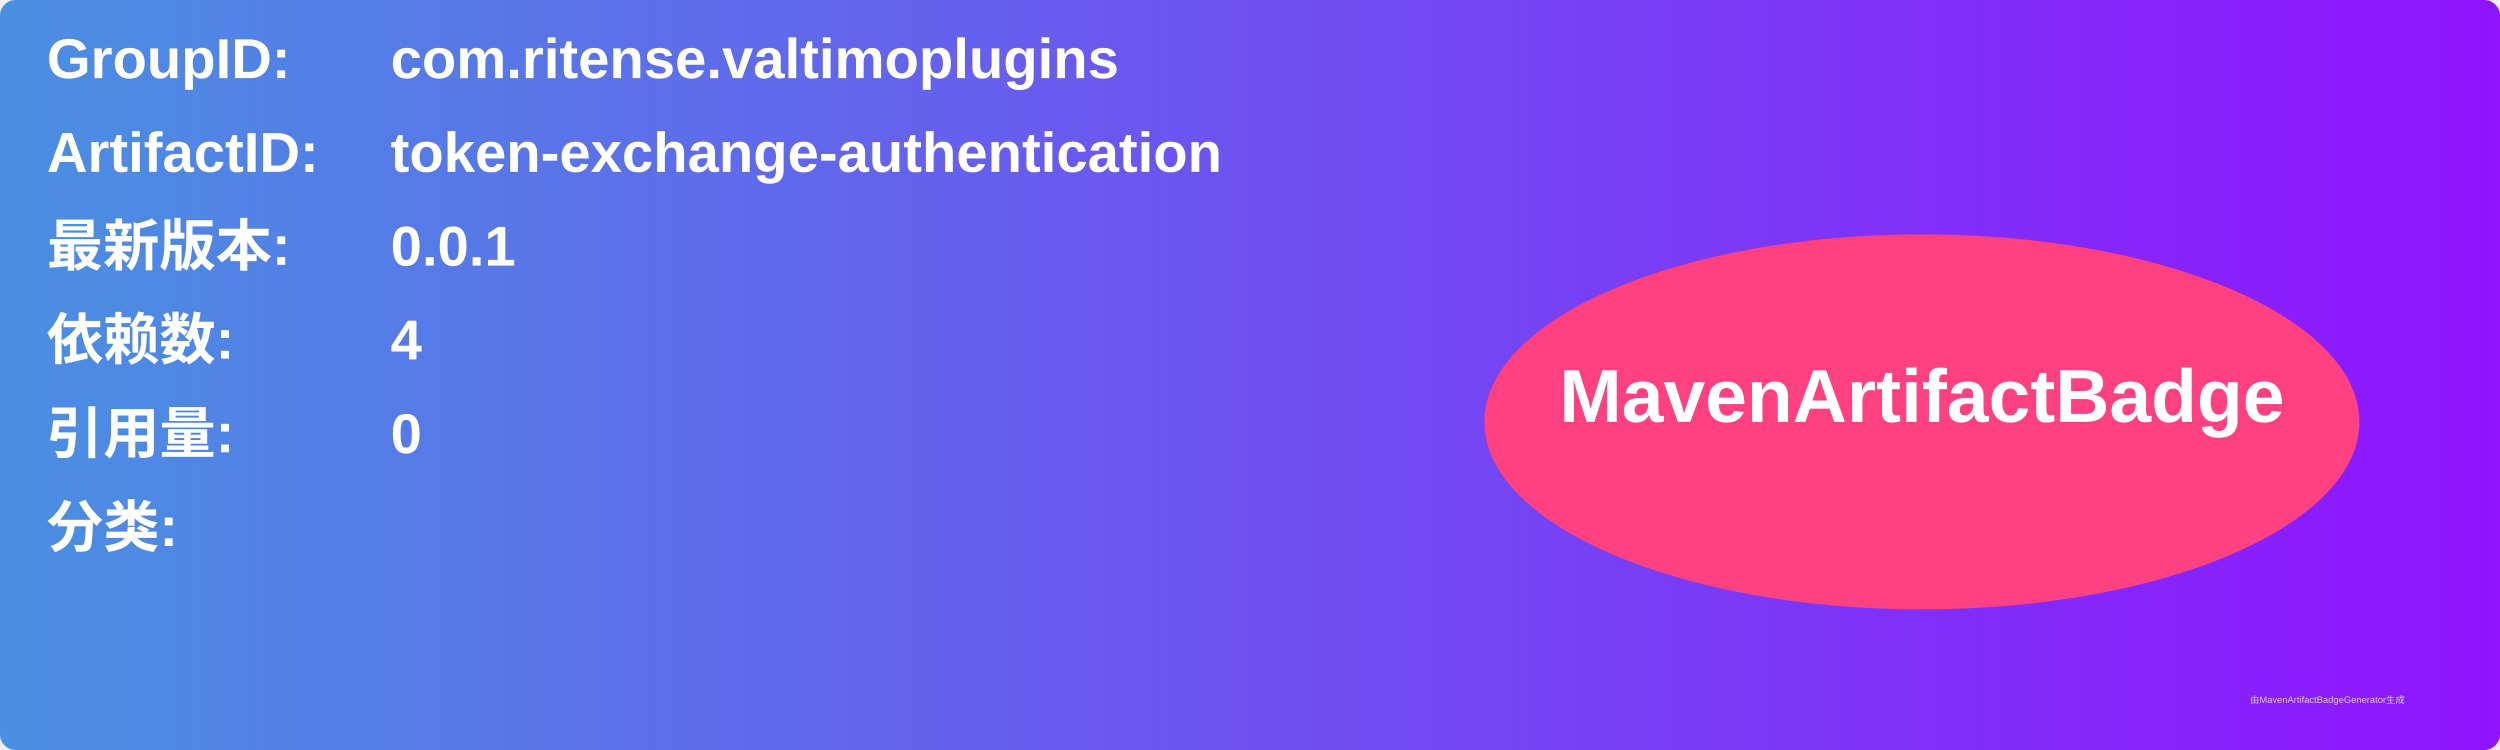
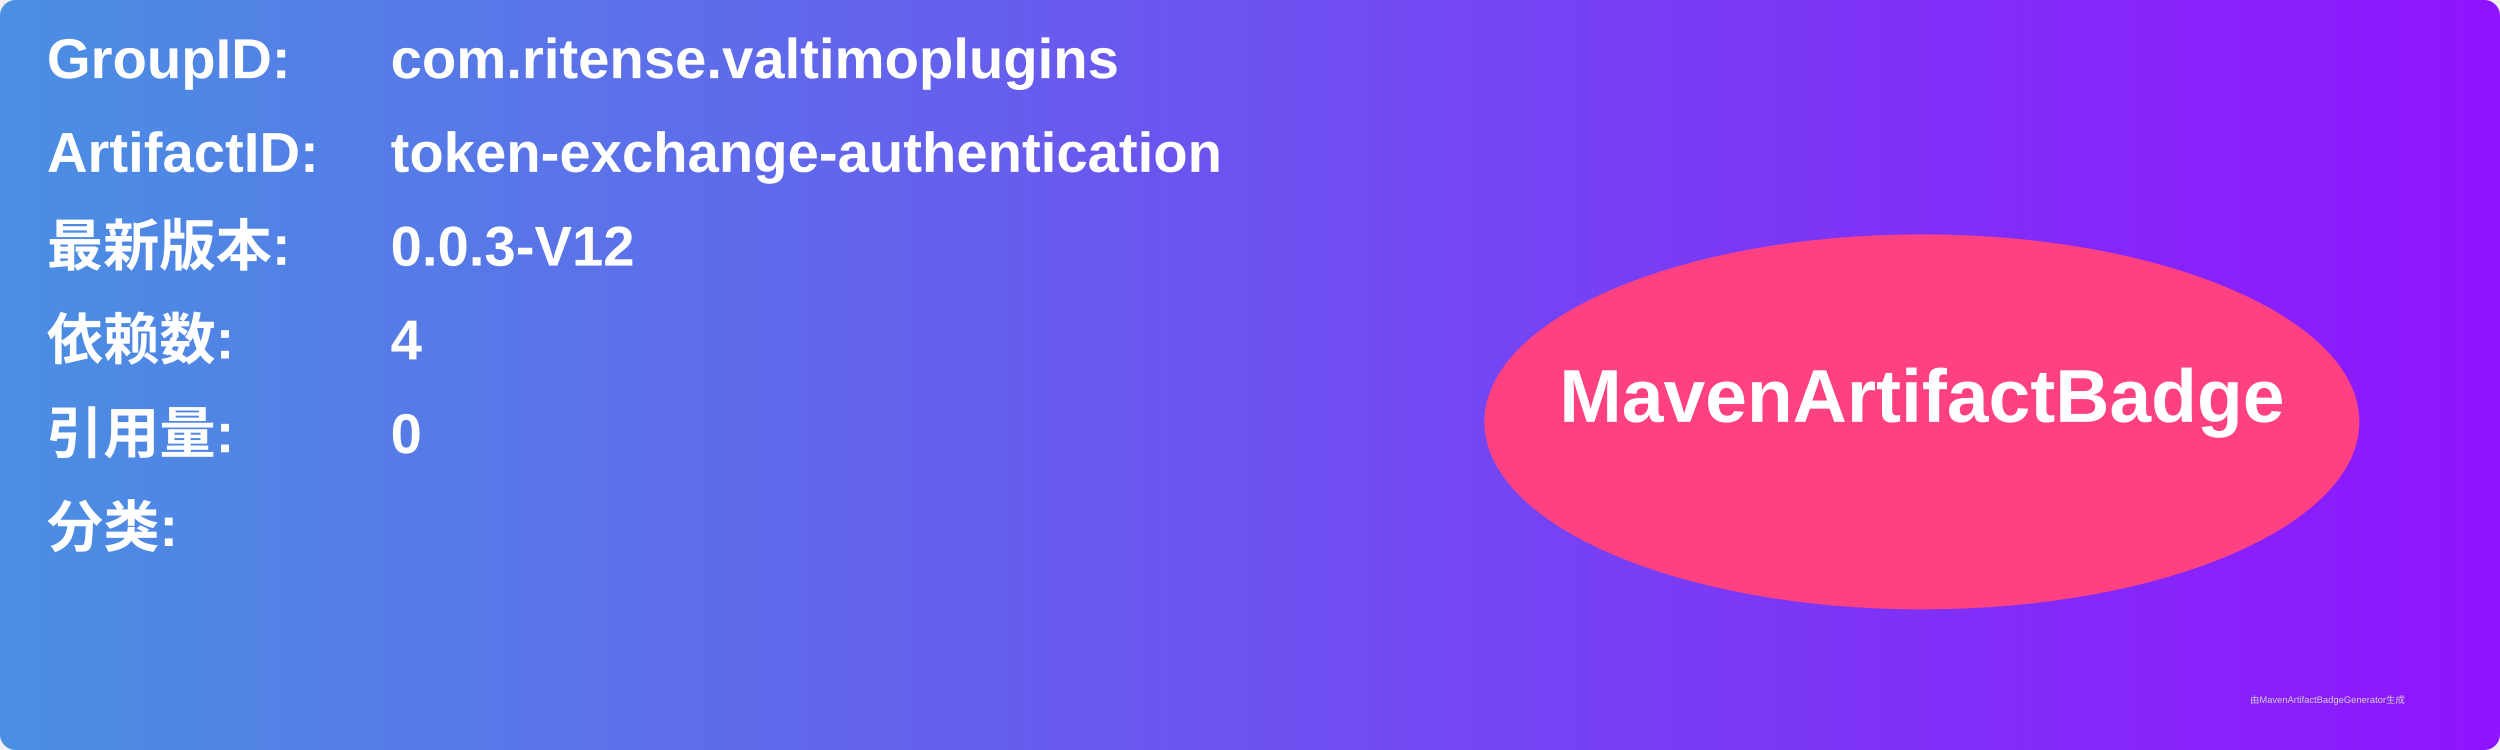
<svg xmlns="http://www.w3.org/2000/svg" width="800" height="240" viewBox="0 0 800 240">
  <linearGradient id="grad" x1="0%" y1="0%" x2="100%" y2="0%">
    <stop offset="0%" stop-color="#4a90e2" />
    <stop offset="100%" stop-color="#9013fe" />
  </linearGradient>
  <rect width="100%" height="100%" rx="5" ry="5" fill="url(#grad)" />
  <g transform="translate(15, 15)">
    <text x="0" y="10" font-family="Arial" font-size="18" fill="white" font-weight="bold" width="260">GroupID:</text>
    <text x="110" y="10" font-family="Arial" font-size="18" fill="white" font-weight="bold" width="460">com.ritense.valtimoplugins</text>
    <text x="0" y="40" font-family="Arial" font-size="18" fill="white" font-weight="bold" width="260">ArtifactID:</text>
    <text x="110" y="40" font-family="Arial" font-size="18" fill="white" font-weight="bold" width="460">token-exchange-authentication</text>
    <text x="0" y="70" font-family="Arial" font-size="18" fill="white" font-weight="bold">最新版本:</text>
    <text x="110" y="70" font-family="Arial" font-size="18" fill="white" font-weight="bold">
-       <tspan font-weight="bold">0.0.1</tspan>
+       <tspan font-weight="bold">0.0.3-V12</tspan>
    </text>
    <text x="0" y="100" font-family="Arial" font-size="18" fill="white" font-weight="bold">依赖数: </text>
    <text x="110" y="100" font-family="Arial" font-size="18" fill="white">
      <tspan font-weight="bold">4</tspan>
    </text>
    <text x="0" y="130" font-family="Arial" font-size="18" fill="white" font-weight="bold">引用量: </text>
    <text x="110" y="130" font-family="Arial" font-size="18" fill="white">
      <tspan font-weight="bold">0</tspan>
    </text>
    <text x="0" y="160" font-family="Arial" font-size="18" fill="white" font-weight="bold">分类:</text>
    <text x="10" y="190" font-family="Arial" font-size="10" fill="white">
      <tspan font-weight="bold" />
    </text>
    <ellipse cx="600" cy="120" rx="140" ry="60" fill="#ff4081" />
    <text x="600" y="120" text-anchor="middle" font-family="Arial" font-size="24" fill="white" font-weight="bold">MavenArtifactBadge</text>
  </g>
  <text x="720" y="225" font-family="Arial" font-size="3" fill="#d0d0d0">由MavenArtifactBadgeGenerator生成</text>
</svg>
